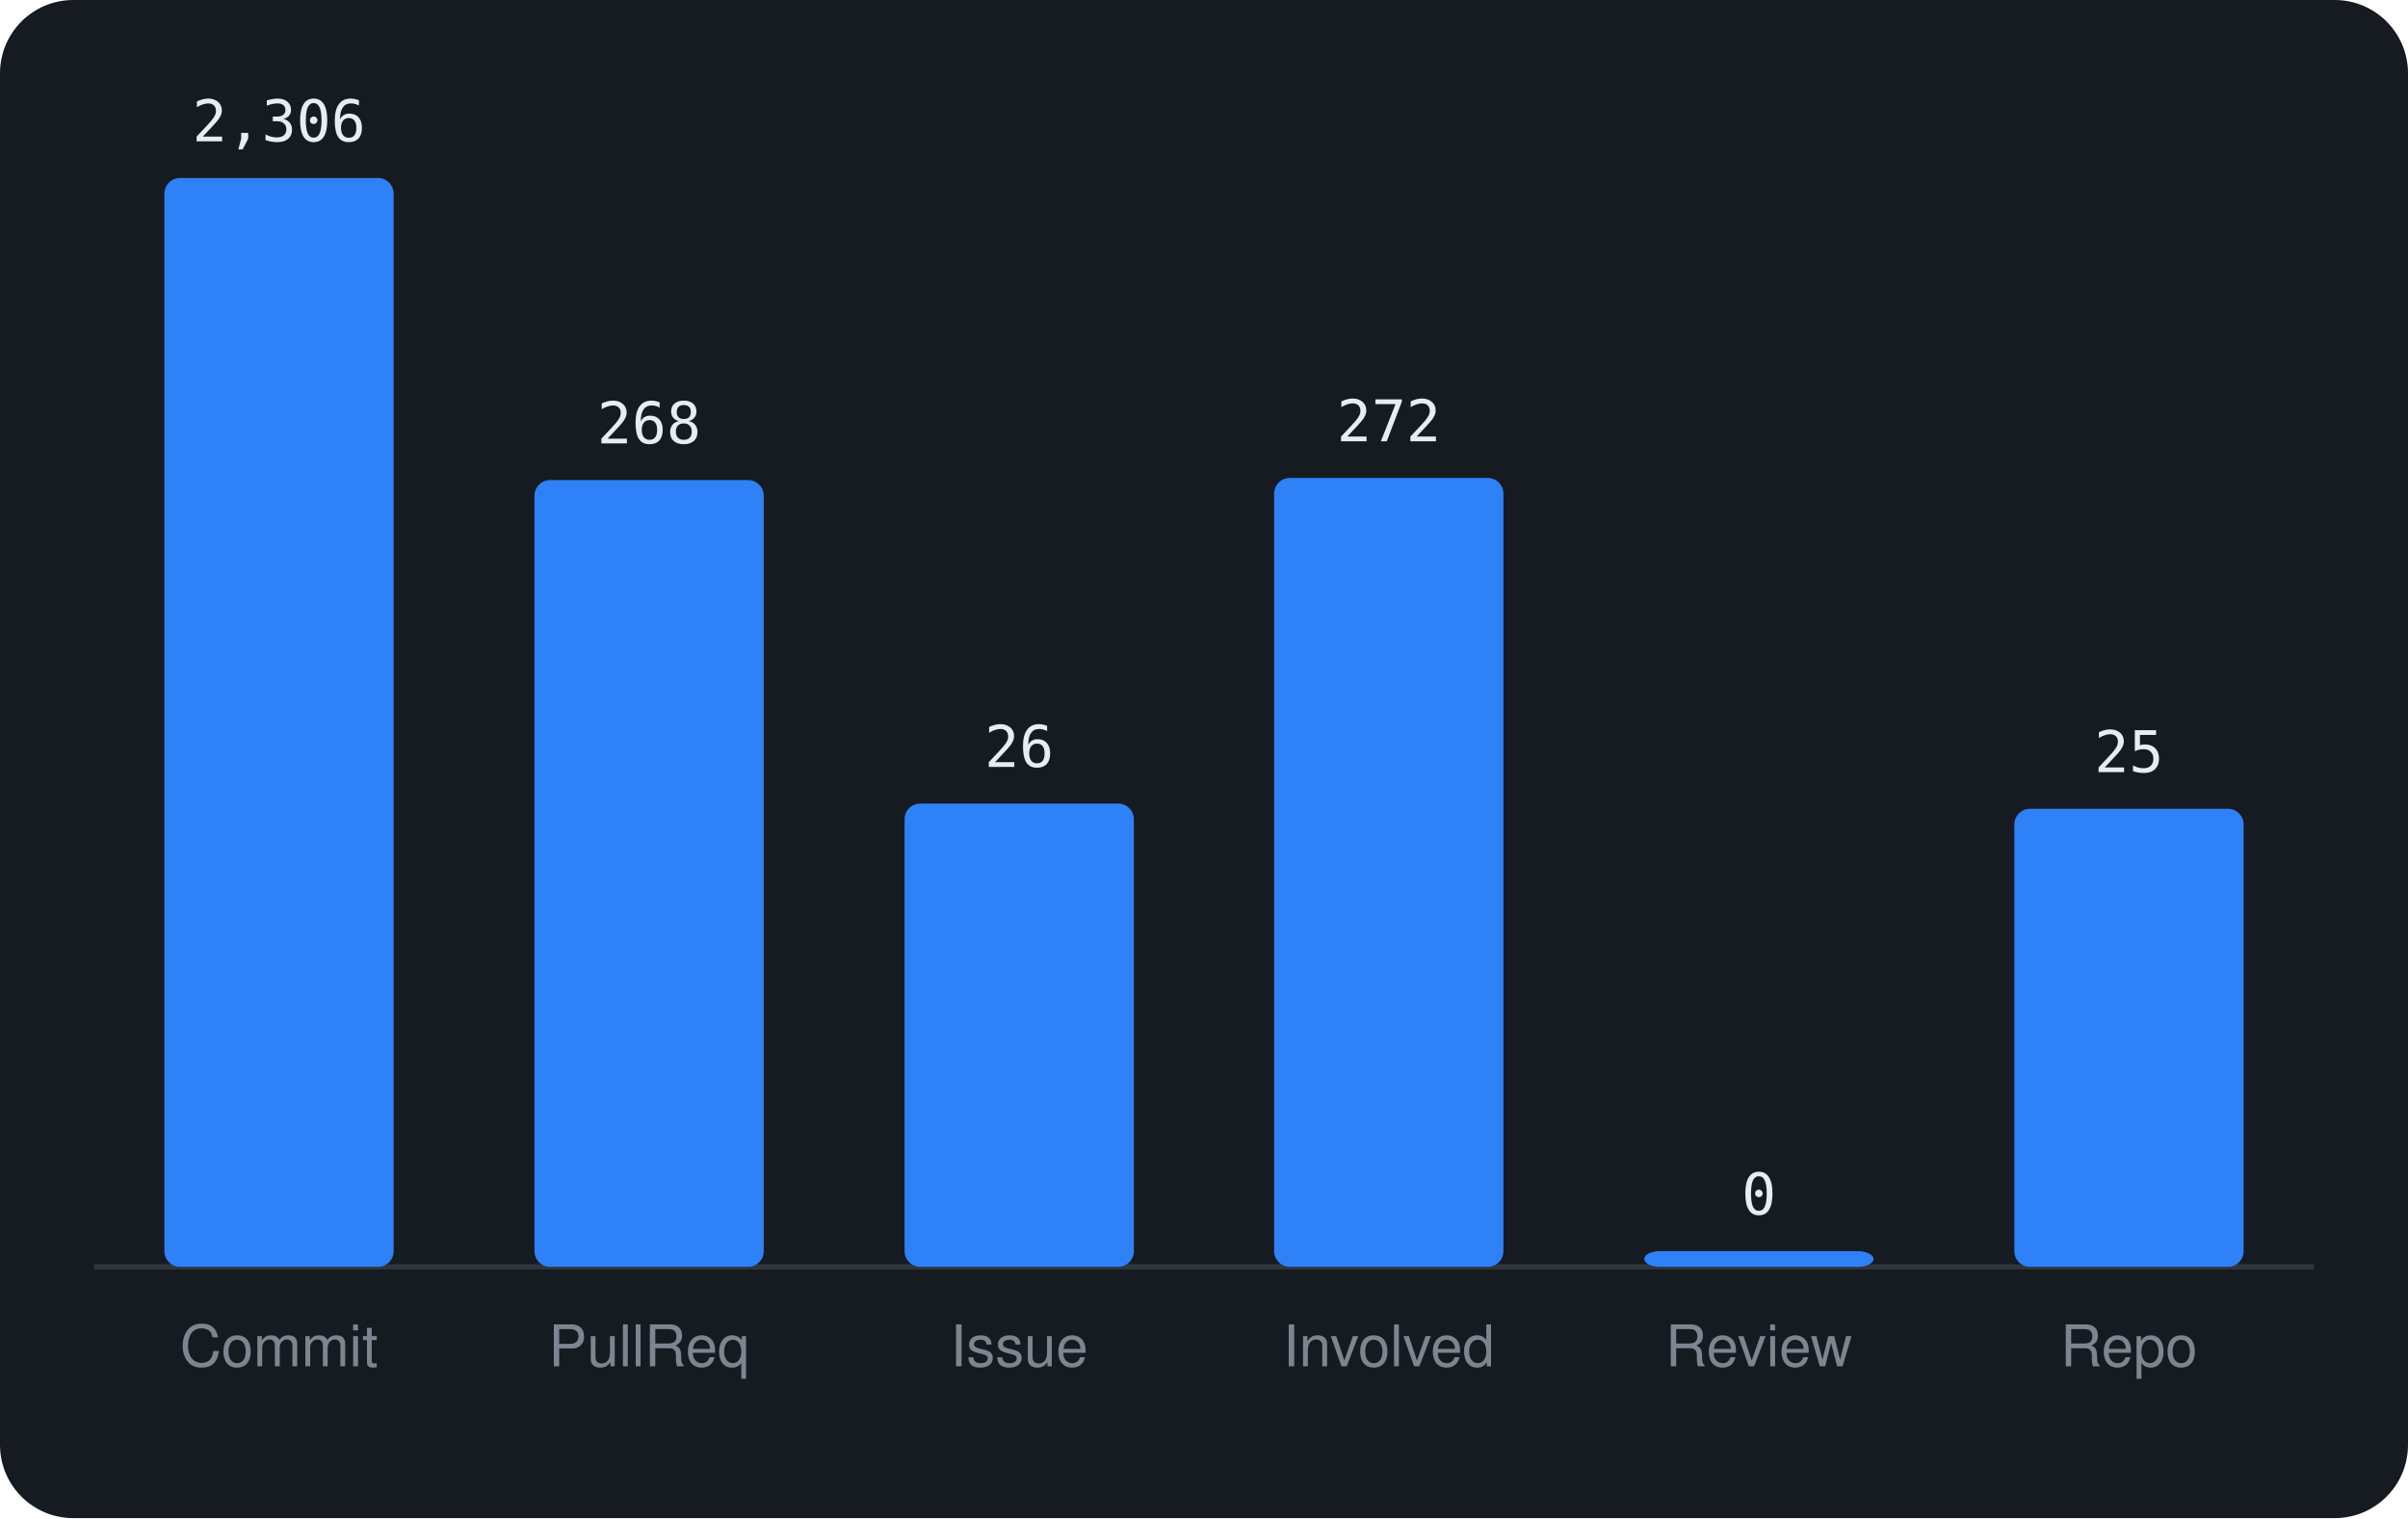
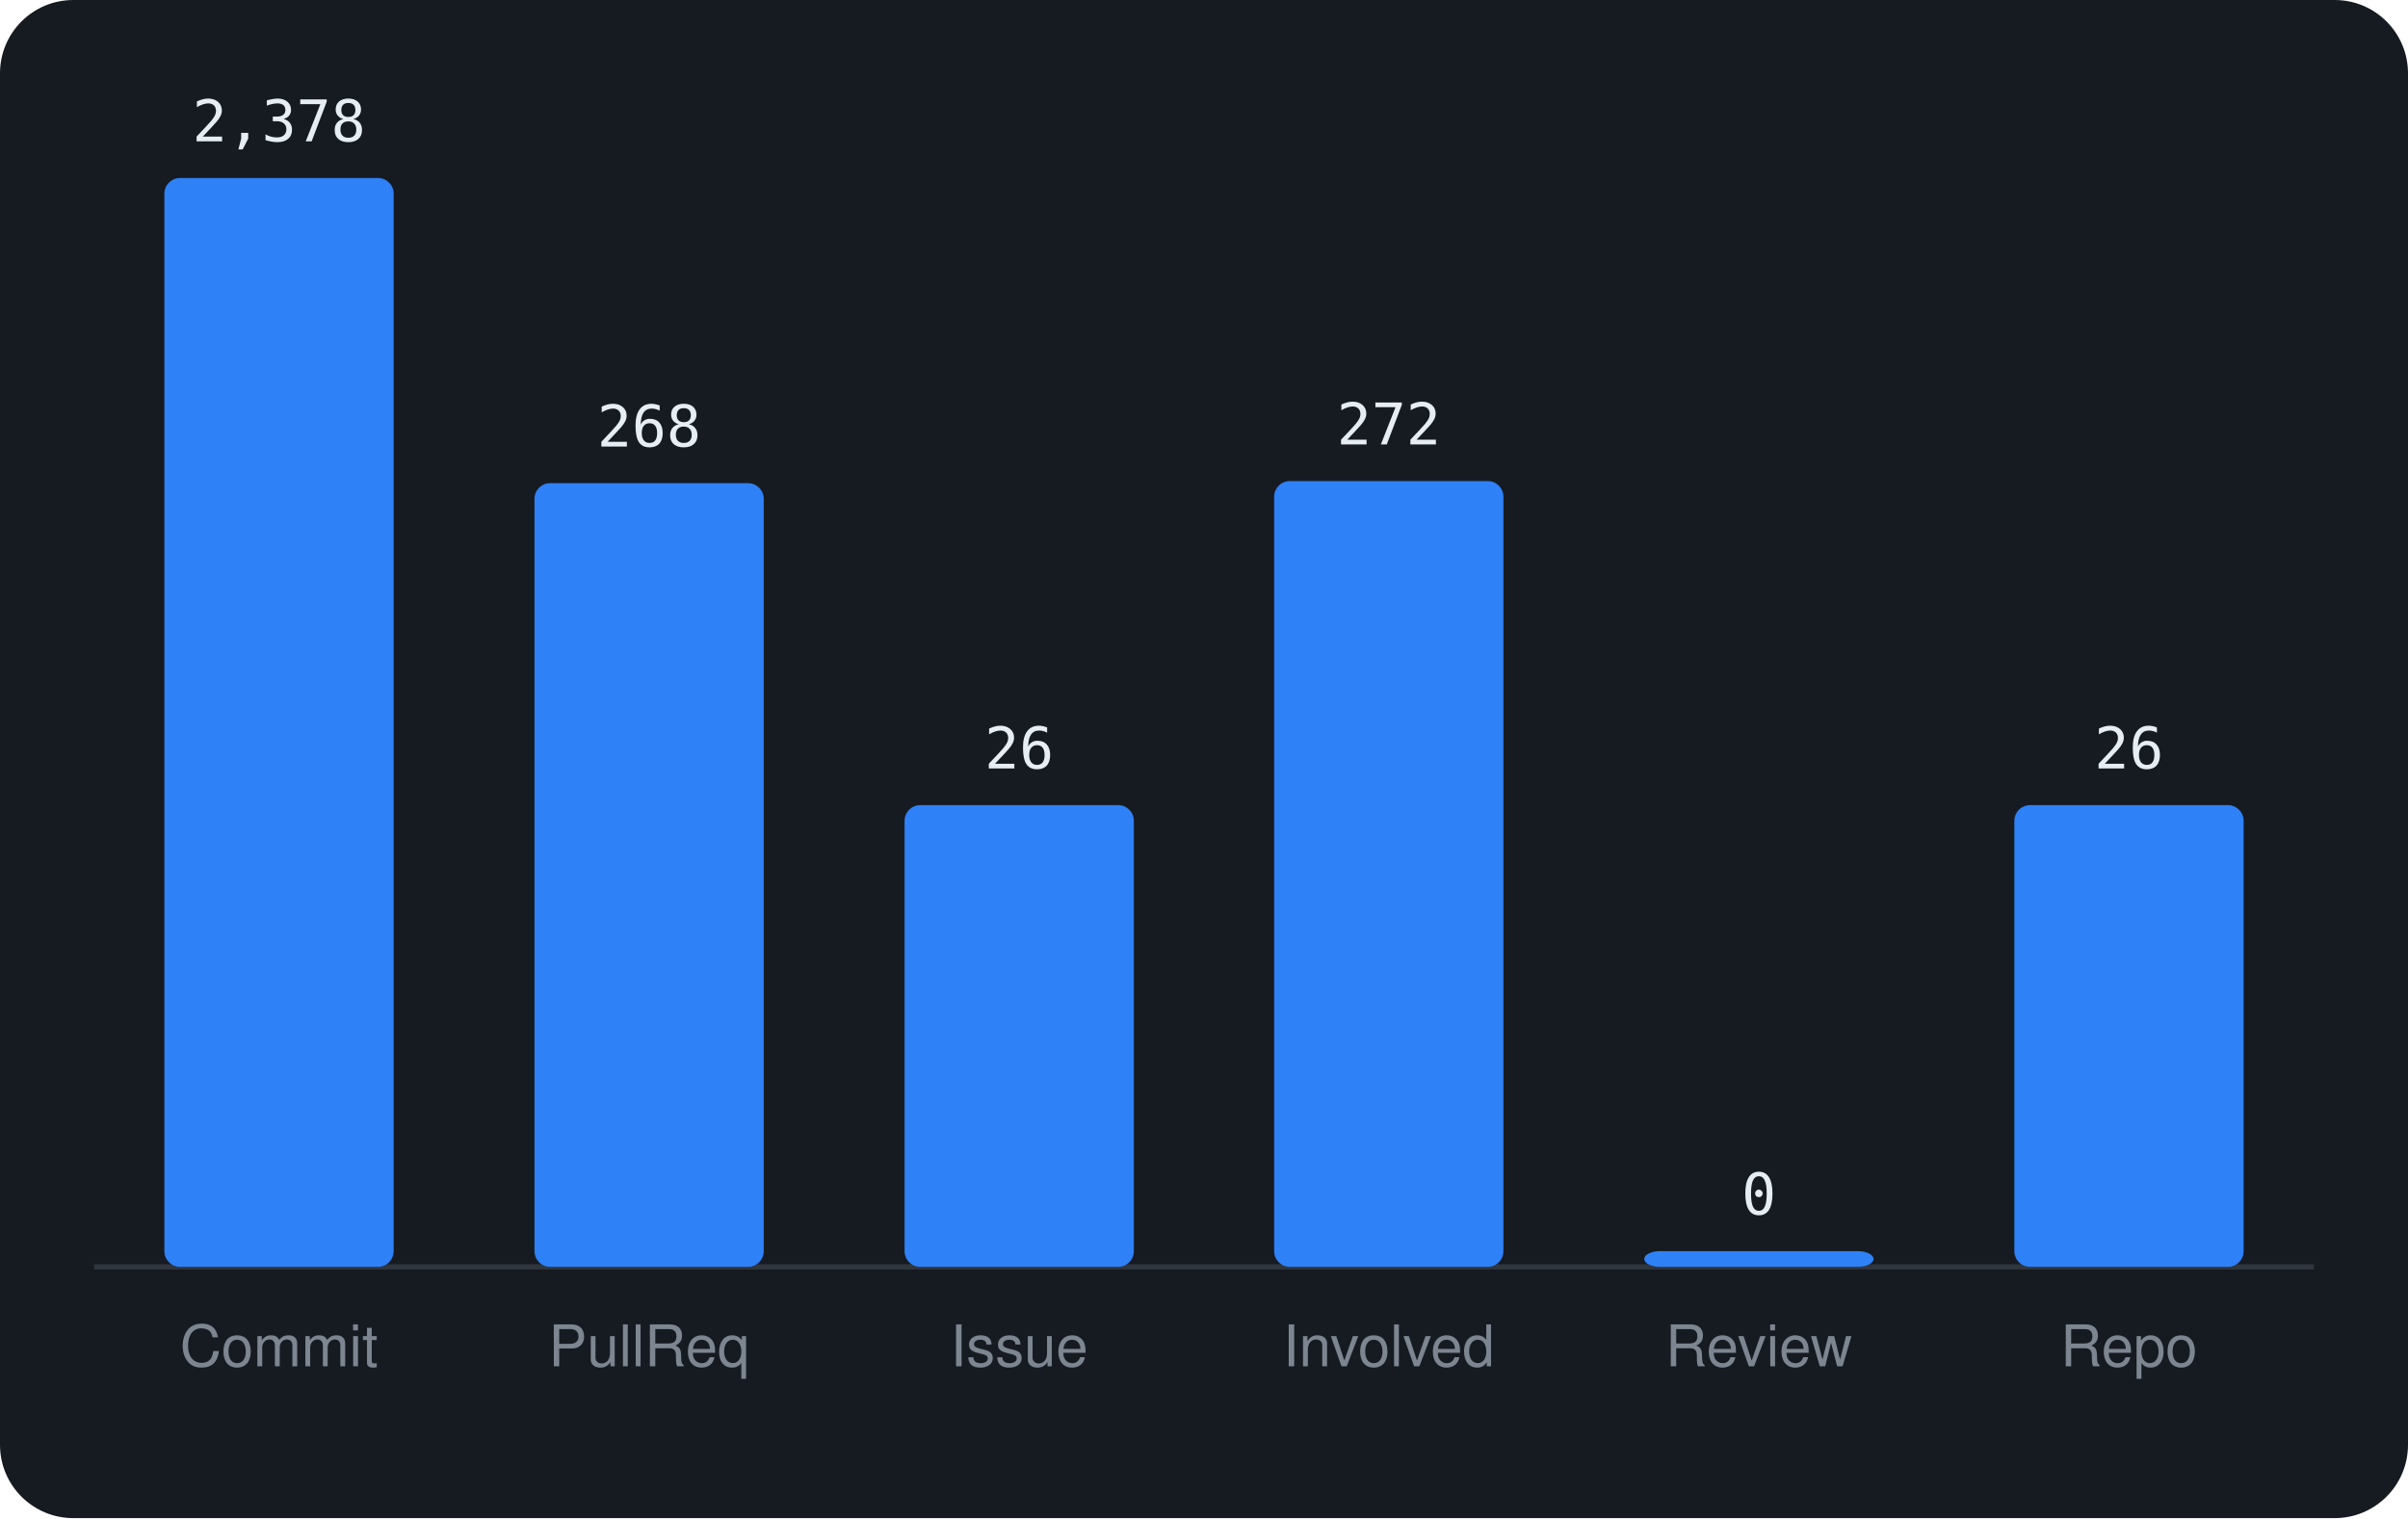
<svg xmlns="http://www.w3.org/2000/svg" viewBox="0 0 460 290" width="460" height="290" font-family="-apple-system,BlinkMacSystemFont,'Segoe UI',Helvetica,Arial,sans-serif">
  <rect width="460" height="290" rx="14" fill="#161b22" />
  <line x1="18" y1="242" x2="442" y2="242" stroke="#30363d" />
  <rect x="31.4" y="34.0" width="43.8" height="208.0" rx="3" fill="#2f81f7" />
-   <text x="53.3" y="27.0" text-anchor="middle" font-size="11" font-family="monospace" fill="#e6edf3">2,306</text>
+   <text x="53.3" y="27.0" text-anchor="middle" font-size="11" font-family="monospace" fill="#e6edf3">2,378</text>
  <text x="53.3" y="261" text-anchor="middle" font-size="11" fill="#7d8590">Commit</text>
-   <rect x="102.1" y="91.7" width="43.8" height="150.3" rx="3" fill="#2f81f7" />
-   <text x="124.0" y="84.7" text-anchor="middle" font-size="11" font-family="monospace" fill="#e6edf3">268</text>
+   <rect x="102.1" y="92.3" width="43.8" height="149.7" rx="3" fill="#2f81f7" />
+   <text x="124.0" y="85.3" text-anchor="middle" font-size="11" font-family="monospace" fill="#e6edf3">268</text>
  <text x="124.0" y="261" text-anchor="middle" font-size="11" fill="#7d8590">PullReq</text>
-   <rect x="172.8" y="153.5" width="43.8" height="88.5" rx="3" fill="#2f81f7" />
-   <text x="194.7" y="146.5" text-anchor="middle" font-size="11" font-family="monospace" fill="#e6edf3">26</text>
+   <rect x="172.8" y="153.8" width="43.8" height="88.2" rx="3" fill="#2f81f7" />
+   <text x="194.7" y="146.8" text-anchor="middle" font-size="11" font-family="monospace" fill="#e6edf3">26</text>
  <text x="194.7" y="261" text-anchor="middle" font-size="11" fill="#7d8590">Issue</text>
-   <rect x="243.4" y="91.3" width="43.8" height="150.7" rx="3" fill="#2f81f7" />
-   <text x="265.3" y="84.3" text-anchor="middle" font-size="11" font-family="monospace" fill="#e6edf3">272</text>
+   <rect x="243.4" y="91.9" width="43.8" height="150.1" rx="3" fill="#2f81f7" />
+   <text x="265.3" y="84.9" text-anchor="middle" font-size="11" font-family="monospace" fill="#e6edf3">272</text>
  <text x="265.3" y="261" text-anchor="middle" font-size="11" fill="#7d8590">Involved</text>
  <rect x="314.1" y="239.0" width="43.8" height="3.0" rx="3" fill="#2f81f7" />
  <text x="336.0" y="232.0" text-anchor="middle" font-size="11" font-family="monospace" fill="#e6edf3">0</text>
  <text x="336.0" y="261" text-anchor="middle" font-size="11" fill="#7d8590">Review</text>
-   <rect x="384.8" y="154.5" width="43.8" height="87.5" rx="3" fill="#2f81f7" />
-   <text x="406.7" y="147.5" text-anchor="middle" font-size="11" font-family="monospace" fill="#e6edf3">25</text>
+   <rect x="384.8" y="153.8" width="43.8" height="88.2" rx="3" fill="#2f81f7" />
+   <text x="406.7" y="146.8" text-anchor="middle" font-size="11" font-family="monospace" fill="#e6edf3">26</text>
  <text x="406.7" y="261" text-anchor="middle" font-size="11" fill="#7d8590">Repo</text>
</svg>
